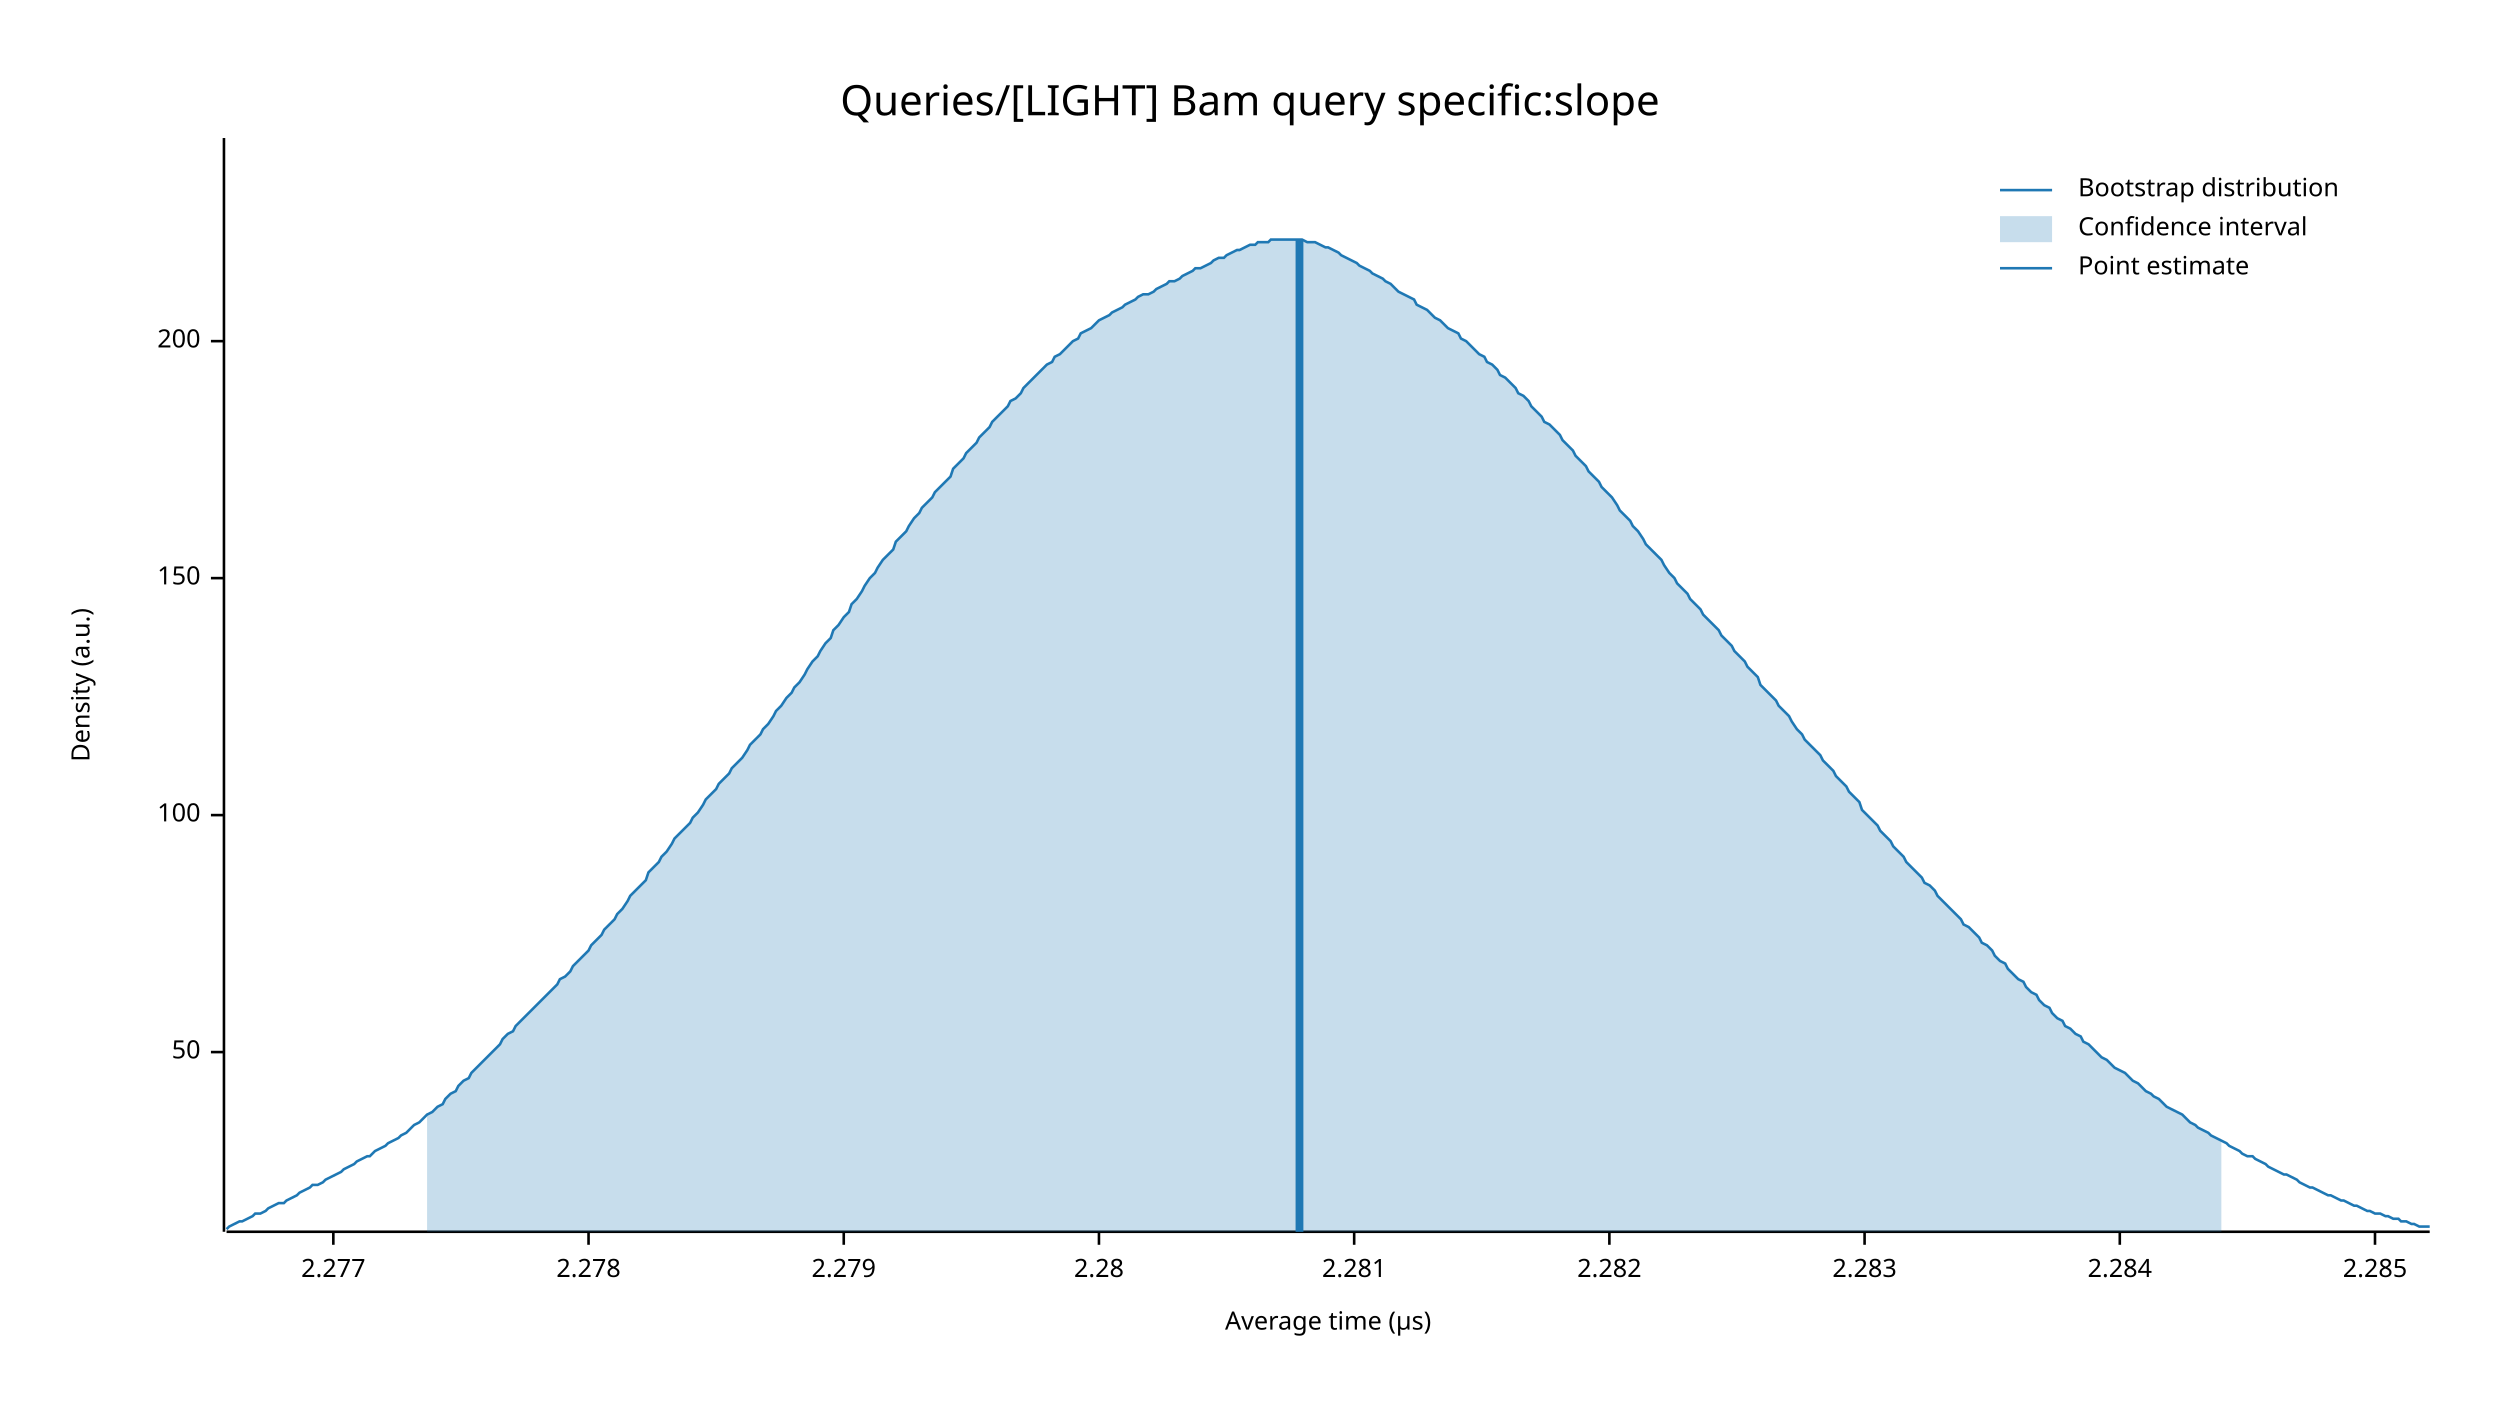
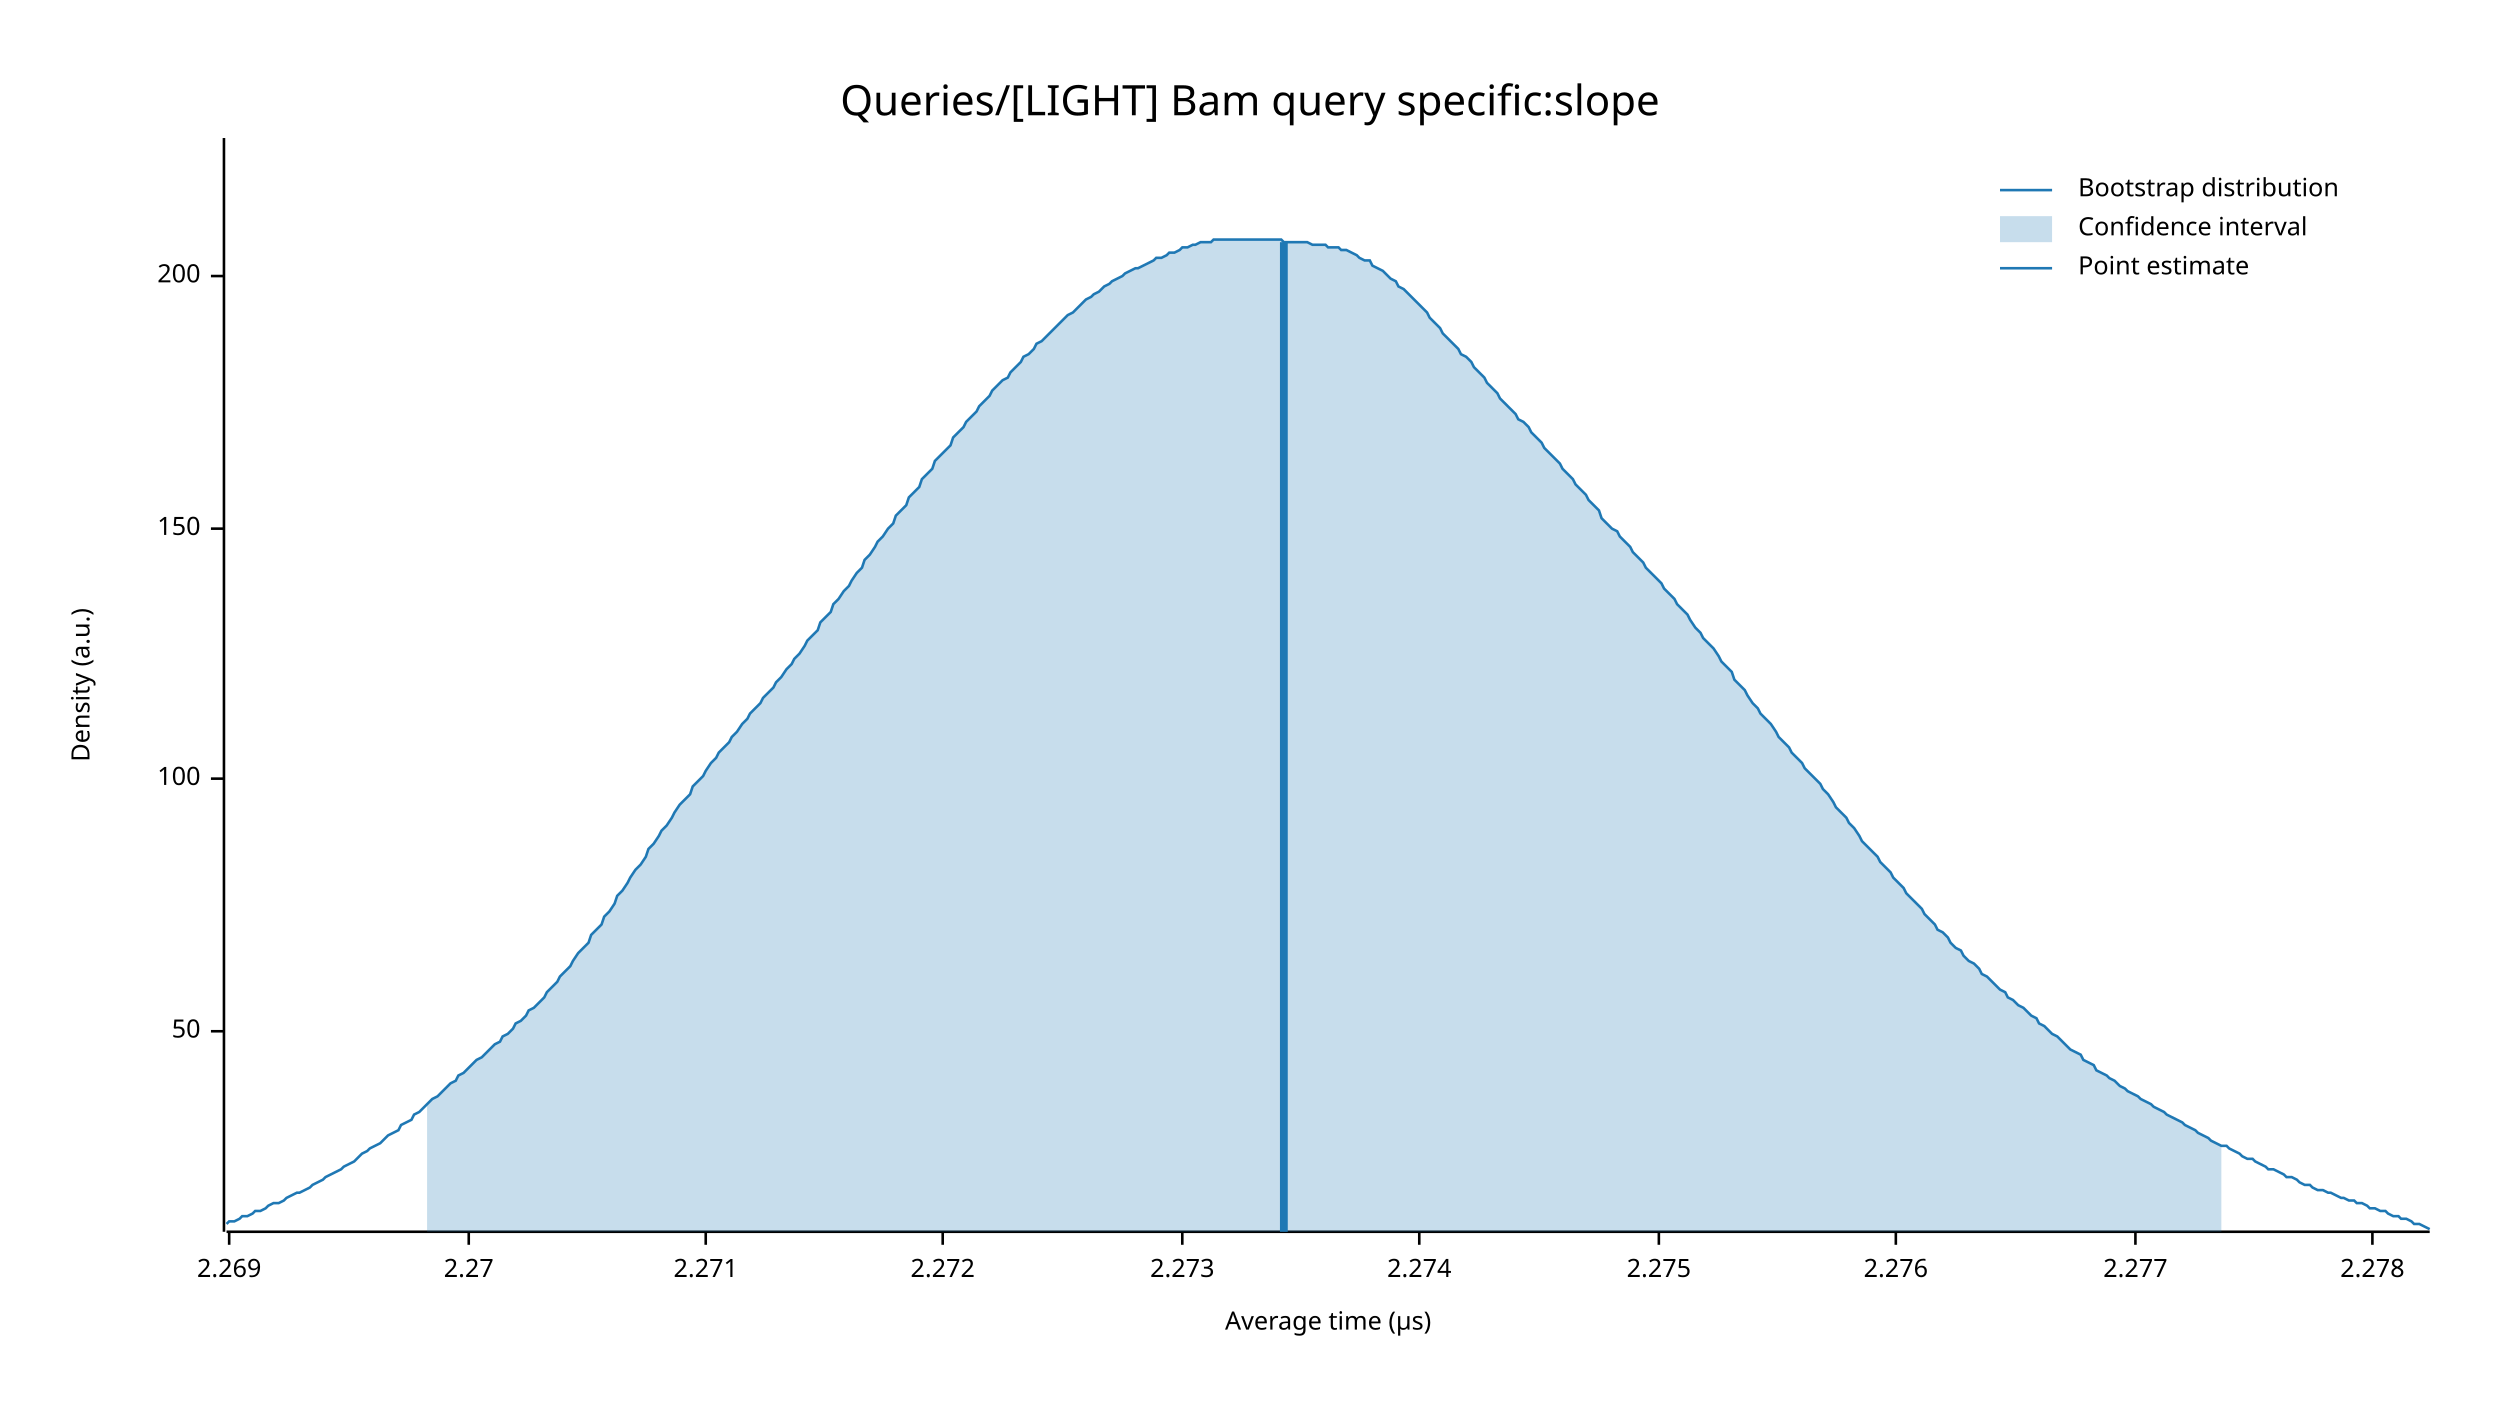
<svg xmlns="http://www.w3.org/2000/svg" width="960" height="540" viewBox="0 0 960 540">
  <text x="480" y="32" dy="0.76em" text-anchor="middle" font-family="sans-serif" font-size="16.129" opacity="1" fill="#000000">
Queries/[LIGHT] Bam query specific:slope
</text>
  <text x="27" y="263" dy="0.76em" text-anchor="middle" font-family="sans-serif" font-size="9.677" opacity="1" fill="#000000" transform="rotate(270, 27, 263)">
Density (a.u.)
</text>
  <text x="510" y="513" dy="-0.5ex" text-anchor="middle" font-family="sans-serif" font-size="9.677" opacity="1" fill="#000000">
Average time (µs)
</text>
  <polyline fill="none" opacity="1" stroke="#000000" stroke-width="1" points="86,53 86,473 " />
-   <text x="77" y="404" dy="0.5ex" text-anchor="end" font-family="sans-serif" font-size="9.677" opacity="1" fill="#000000">
+   <text x="77" y="396" dy="0.5ex" text-anchor="end" font-family="sans-serif" font-size="9.677" opacity="1" fill="#000000">
50
</text>
-   <polyline fill="none" opacity="1" stroke="#000000" stroke-width="1" points="81,404 86,404 " />
-   <text x="77" y="313" dy="0.5ex" text-anchor="end" font-family="sans-serif" font-size="9.677" opacity="1" fill="#000000">
+   <polyline fill="none" opacity="1" stroke="#000000" stroke-width="1" points="81,396 86,396 " />
+   <text x="77" y="299" dy="0.5ex" text-anchor="end" font-family="sans-serif" font-size="9.677" opacity="1" fill="#000000">
100
</text>
-   <polyline fill="none" opacity="1" stroke="#000000" stroke-width="1" points="81,313 86,313 " />
-   <text x="77" y="222" dy="0.5ex" text-anchor="end" font-family="sans-serif" font-size="9.677" opacity="1" fill="#000000">
+   <polyline fill="none" opacity="1" stroke="#000000" stroke-width="1" points="81,299 86,299 " />
+   <text x="77" y="203" dy="0.5ex" text-anchor="end" font-family="sans-serif" font-size="9.677" opacity="1" fill="#000000">
150
</text>
-   <polyline fill="none" opacity="1" stroke="#000000" stroke-width="1" points="81,222 86,222 " />
-   <text x="77" y="131" dy="0.5ex" text-anchor="end" font-family="sans-serif" font-size="9.677" opacity="1" fill="#000000">
+   <polyline fill="none" opacity="1" stroke="#000000" stroke-width="1" points="81,203 86,203 " />
+   <text x="77" y="106" dy="0.5ex" text-anchor="end" font-family="sans-serif" font-size="9.677" opacity="1" fill="#000000">
200
</text>
-   <polyline fill="none" opacity="1" stroke="#000000" stroke-width="1" points="81,131 86,131 " />
+   <polyline fill="none" opacity="1" stroke="#000000" stroke-width="1" points="81,106 86,106 " />
  <polyline fill="none" opacity="1" stroke="#000000" stroke-width="1" points="87,473 933,473 " />
-   <text x="128" y="483" dy="0.76em" text-anchor="middle" font-family="sans-serif" font-size="9.677" opacity="1" fill="#000000">
+   <text x="88" y="483" dy="0.76em" text-anchor="middle" font-family="sans-serif" font-size="9.677" opacity="1" fill="#000000">
+ 2.269
+ </text>
+   <polyline fill="none" opacity="1" stroke="#000000" stroke-width="1" points="88,473 88,478 " />
+   <text x="180" y="483" dy="0.76em" text-anchor="middle" font-family="sans-serif" font-size="9.677" opacity="1" fill="#000000">
+ 2.27
+ </text>
+   <polyline fill="none" opacity="1" stroke="#000000" stroke-width="1" points="180,473 180,478 " />
+   <text x="271" y="483" dy="0.76em" text-anchor="middle" font-family="sans-serif" font-size="9.677" opacity="1" fill="#000000">
+ 2.271
+ </text>
+   <polyline fill="none" opacity="1" stroke="#000000" stroke-width="1" points="271,473 271,478 " />
+   <text x="362" y="483" dy="0.76em" text-anchor="middle" font-family="sans-serif" font-size="9.677" opacity="1" fill="#000000">
+ 2.272
+ </text>
+   <polyline fill="none" opacity="1" stroke="#000000" stroke-width="1" points="362,473 362,478 " />
+   <text x="454" y="483" dy="0.76em" text-anchor="middle" font-family="sans-serif" font-size="9.677" opacity="1" fill="#000000">
+ 2.273
+ </text>
+   <polyline fill="none" opacity="1" stroke="#000000" stroke-width="1" points="454,473 454,478 " />
+   <text x="545" y="483" dy="0.76em" text-anchor="middle" font-family="sans-serif" font-size="9.677" opacity="1" fill="#000000">
+ 2.274
+ </text>
+   <polyline fill="none" opacity="1" stroke="#000000" stroke-width="1" points="545,473 545,478 " />
+   <text x="637" y="483" dy="0.76em" text-anchor="middle" font-family="sans-serif" font-size="9.677" opacity="1" fill="#000000">
+ 2.275
+ </text>
+   <polyline fill="none" opacity="1" stroke="#000000" stroke-width="1" points="637,473 637,478 " />
+   <text x="728" y="483" dy="0.76em" text-anchor="middle" font-family="sans-serif" font-size="9.677" opacity="1" fill="#000000">
+ 2.276
+ </text>
+   <polyline fill="none" opacity="1" stroke="#000000" stroke-width="1" points="728,473 728,478 " />
+   <text x="820" y="483" dy="0.76em" text-anchor="middle" font-family="sans-serif" font-size="9.677" opacity="1" fill="#000000">
2.277
</text>
-   <polyline fill="none" opacity="1" stroke="#000000" stroke-width="1" points="128,473 128,478 " />
-   <text x="226" y="483" dy="0.76em" text-anchor="middle" font-family="sans-serif" font-size="9.677" opacity="1" fill="#000000">
+   <polyline fill="none" opacity="1" stroke="#000000" stroke-width="1" points="820,473 820,478 " />
+   <text x="911" y="483" dy="0.76em" text-anchor="middle" font-family="sans-serif" font-size="9.677" opacity="1" fill="#000000">
2.278
</text>
-   <polyline fill="none" opacity="1" stroke="#000000" stroke-width="1" points="226,473 226,478 " />
-   <text x="324" y="483" dy="0.76em" text-anchor="middle" font-family="sans-serif" font-size="9.677" opacity="1" fill="#000000">
- 2.279
- </text>
-   <polyline fill="none" opacity="1" stroke="#000000" stroke-width="1" points="324,473 324,478 " />
-   <text x="422" y="483" dy="0.76em" text-anchor="middle" font-family="sans-serif" font-size="9.677" opacity="1" fill="#000000">
- 2.28
- </text>
-   <polyline fill="none" opacity="1" stroke="#000000" stroke-width="1" points="422,473 422,478 " />
-   <text x="520" y="483" dy="0.76em" text-anchor="middle" font-family="sans-serif" font-size="9.677" opacity="1" fill="#000000">
- 2.281
- </text>
-   <polyline fill="none" opacity="1" stroke="#000000" stroke-width="1" points="520,473 520,478 " />
-   <text x="618" y="483" dy="0.76em" text-anchor="middle" font-family="sans-serif" font-size="9.677" opacity="1" fill="#000000">
- 2.282
- </text>
-   <polyline fill="none" opacity="1" stroke="#000000" stroke-width="1" points="618,473 618,478 " />
-   <text x="716" y="483" dy="0.76em" text-anchor="middle" font-family="sans-serif" font-size="9.677" opacity="1" fill="#000000">
- 2.283
- </text>
-   <polyline fill="none" opacity="1" stroke="#000000" stroke-width="1" points="716,473 716,478 " />
-   <text x="814" y="483" dy="0.76em" text-anchor="middle" font-family="sans-serif" font-size="9.677" opacity="1" fill="#000000">
- 2.284
- </text>
-   <polyline fill="none" opacity="1" stroke="#000000" stroke-width="1" points="814,473 814,478 " />
-   <text x="912" y="483" dy="0.76em" text-anchor="middle" font-family="sans-serif" font-size="9.677" opacity="1" fill="#000000">
- 2.285
- </text>
-   <polyline fill="none" opacity="1" stroke="#000000" stroke-width="1" points="912,473 912,478 " />
-   <polyline fill="none" opacity="1" stroke="#1F78B4" stroke-width="1" points="87,472 88,471 90,470 92,469 93,469 95,468 97,467 98,466 100,466 102,465 103,464 105,463 107,462 109,462 110,461 112,460 114,459 115,458 117,457 119,456 120,455 122,455 124,454 125,453 127,452 129,451 131,450 132,449 134,448 136,447 137,446 139,445 141,444 142,444 144,442 146,441 148,440 149,439 151,438 153,437 154,436 156,435 158,433 159,432 161,431 163,429 164,428 166,427 168,425 170,424 171,422 173,420 175,419 176,417 178,415 180,414 181,412 183,410 185,408 187,406 188,405 190,403 192,401 193,399 195,397 197,396 198,394 200,392 202,390 203,389 205,387 207,385 209,383 210,382 212,380 214,378 215,376 217,375 219,373 220,371 222,369 224,367 226,365 227,363 229,361 231,359 232,357 234,355 236,353 237,351 239,349 241,346 242,344 244,342 246,340 248,338 249,335 251,333 253,331 254,329 256,327 258,324 259,322 261,320 263,318 265,316 266,314 268,312 270,309 271,307 273,305 275,303 276,301 278,299 280,297 281,295 283,293 285,291 287,288 288,286 290,284 292,282 293,280 295,278 297,275 298,273 300,271 302,268 304,266 305,264 307,262 309,259 310,257 312,254 314,252 315,250 317,247 319,245 320,242 322,240 324,237 326,235 327,232 329,230 331,227 332,225 334,222 336,220 337,218 339,215 341,213 343,211 344,208 346,206 348,204 349,202 351,199 353,197 354,195 356,193 358,191 359,189 361,187 363,185 365,183 366,180 368,178 370,176 371,174 373,172 375,170 376,168 378,166 380,164 381,162 383,160 385,158 387,156 388,154 390,153 392,151 393,149 395,147 397,145 398,144 400,142 402,140 404,139 405,137 407,136 409,134 410,133 412,131 414,130 415,128 417,127 419,126 420,125 422,123 424,122 426,121 427,120 429,119 431,118 432,117 434,116 436,115 437,114 439,113 441,113 443,112 444,111 446,110 448,109 449,108 451,108 453,107 454,106 456,105 458,104 459,103 461,103 463,102 465,101 466,100 468,99 470,99 471,98 473,97 475,96 476,96 478,95 480,94 482,94 483,93 485,93 487,93 488,92 490,92 492,92 493,92 495,92 497,92 498,92 500,92 502,93 504,93 505,93 507,94 509,95 510,95 512,96 514,97 515,98 517,99 519,100 521,101 522,102 524,103 526,104 527,105 529,106 531,107 532,108 534,109 536,111 537,112 539,113 541,114 543,115 544,117 546,118 548,119 549,120 551,122 553,123 554,124 556,126 558,127 560,128 561,130 563,131 565,133 566,134 568,136 570,137 571,139 573,140 575,142 576,144 578,145 580,147 582,149 583,151 585,152 587,154 588,156 590,158 592,160 593,162 595,163 597,165 599,167 600,169 602,171 604,173 605,175 607,177 609,179 610,181 612,183 614,185 615,187 617,189 619,191 621,194 622,196 624,198 626,200 627,202 629,204 631,207 632,209 634,211 636,213 638,215 639,217 641,220 643,222 644,224 646,226 648,228 649,230 651,232 653,234 654,236 656,238 658,240 660,242 661,244 663,246 665,248 666,250 668,252 670,254 671,256 673,258 675,260 676,263 678,265 680,267 682,269 683,271 685,273 687,275 688,277 690,280 692,282 693,284 695,286 697,288 699,290 700,292 702,294 704,296 705,298 707,300 709,302 710,304 712,306 714,308 715,311 717,313 719,315 721,317 722,319 724,321 726,323 727,325 729,327 731,329 732,331 734,333 736,335 738,337 739,339 741,340 743,342 744,344 746,346 748,348 749,349 751,351 753,353 754,355 756,356 758,358 760,360 761,362 763,363 765,365 766,367 768,369 770,370 771,372 773,374 775,376 777,377 778,379 780,381 782,382 783,384 785,386 787,387 788,389 790,391 792,392 793,394 795,395 797,397 799,398 800,400 802,401 804,403 805,404 807,406 809,407 810,408 812,410 814,411 816,412 817,413 819,415 821,416 822,417 824,419 826,420 827,421 829,422 831,424 832,425 834,426 836,427 838,428 839,429 841,431 843,432 844,433 846,434 848,435 849,436 851,437 853,438 855,439 856,440 858,441 860,442 861,443 863,444 865,444 866,445 868,446 870,447 871,448 873,449 875,450 877,451 878,451 880,452 882,453 883,454 885,455 887,456 888,456 890,457 892,458 894,459 895,459 897,460 899,461 900,461 902,462 904,463 905,463 907,464 909,465 910,465 912,466 914,466 916,467 917,467 919,468 921,468 922,469 924,469 926,470 927,470 929,471 931,471 933,471 " />
-   <polygon opacity="0.25" fill="#1F78B4" points="164,428 166,427 168,425 170,424 171,422 173,420 175,419 176,417 178,415 180,414 181,412 183,410 185,408 187,406 188,405 190,403 192,401 193,399 195,397 197,396 198,394 200,392 202,390 203,389 205,387 207,385 209,383 210,382 212,380 214,378 215,376 217,375 219,373 220,371 222,369 224,367 226,365 227,363 229,361 231,359 232,357 234,355 236,353 237,351 239,349 241,346 242,344 244,342 246,340 248,338 249,335 251,333 253,331 254,329 256,327 258,324 259,322 261,320 263,318 265,316 266,314 268,312 270,309 271,307 273,305 275,303 276,301 278,299 280,297 281,295 283,293 285,291 287,288 288,286 290,284 292,282 293,280 295,278 297,275 298,273 300,271 302,268 304,266 305,264 307,262 309,259 310,257 312,254 314,252 315,250 317,247 319,245 320,242 322,240 324,237 326,235 327,232 329,230 331,227 332,225 334,222 336,220 337,218 339,215 341,213 343,211 344,208 346,206 348,204 349,202 351,199 353,197 354,195 356,193 358,191 359,189 361,187 363,185 365,183 366,180 368,178 370,176 371,174 373,172 375,170 376,168 378,166 380,164 381,162 383,160 385,158 387,156 388,154 390,153 392,151 393,149 395,147 397,145 398,144 400,142 402,140 404,139 405,137 407,136 409,134 410,133 412,131 414,130 415,128 417,127 419,126 420,125 422,123 424,122 426,121 427,120 429,119 431,118 432,117 434,116 436,115 437,114 439,113 441,113 443,112 444,111 446,110 448,109 449,108 451,108 453,107 454,106 456,105 458,104 459,103 461,103 463,102 465,101 466,100 468,99 470,99 471,98 473,97 475,96 476,96 478,95 480,94 482,94 483,93 485,93 487,93 488,92 490,92 492,92 493,92 495,92 497,92 498,92 500,92 502,93 504,93 505,93 507,94 509,95 510,95 512,96 514,97 515,98 517,99 519,100 521,101 522,102 524,103 526,104 527,105 529,106 531,107 532,108 534,109 536,111 537,112 539,113 541,114 543,115 544,117 546,118 548,119 549,120 551,122 553,123 554,124 556,126 558,127 560,128 561,130 563,131 565,133 566,134 568,136 570,137 571,139 573,140 575,142 576,144 578,145 580,147 582,149 583,151 585,152 587,154 588,156 590,158 592,160 593,162 595,163 597,165 599,167 600,169 602,171 604,173 605,175 607,177 609,179 610,181 612,183 614,185 615,187 617,189 619,191 621,194 622,196 624,198 626,200 627,202 629,204 631,207 632,209 634,211 636,213 638,215 639,217 641,220 643,222 644,224 646,226 648,228 649,230 651,232 653,234 654,236 656,238 658,240 660,242 661,244 663,246 665,248 666,250 668,252 670,254 671,256 673,258 675,260 676,263 678,265 680,267 682,269 683,271 685,273 687,275 688,277 690,280 692,282 693,284 695,286 697,288 699,290 700,292 702,294 704,296 705,298 707,300 709,302 710,304 712,306 714,308 715,311 717,313 719,315 721,317 722,319 724,321 726,323 727,325 729,327 731,329 732,331 734,333 736,335 738,337 739,339 741,340 743,342 744,344 746,346 748,348 749,349 751,351 753,353 754,355 756,356 758,358 760,360 761,362 763,363 765,365 766,367 768,369 770,370 771,372 773,374 775,376 777,377 778,379 780,381 782,382 783,384 785,386 787,387 788,389 790,391 792,392 793,394 795,395 797,397 799,398 800,400 802,401 804,403 805,404 807,406 809,407 810,408 812,410 814,411 816,412 817,413 819,415 821,416 822,417 824,419 826,420 827,421 829,422 831,424 832,425 834,426 836,427 838,428 839,429 841,431 843,432 844,433 846,434 848,435 849,436 851,437 853,438 853,473 164,473 " />
-   <polyline fill="none" opacity="1" stroke="#1F78B4" stroke-width="3" points="499,473 499,92 " />
+   <polyline fill="none" opacity="1" stroke="#000000" stroke-width="1" points="911,473 911,478 " />
+   <polyline fill="none" opacity="1" stroke="#1F78B4" stroke-width="1" points="87,470 88,469 90,469 92,468 93,467 95,467 97,466 98,465 100,465 102,464 103,463 105,462 107,462 109,461 110,460 112,459 114,458 115,458 117,457 119,456 120,455 122,454 124,453 125,452 127,451 129,450 131,449 132,448 134,447 136,446 137,445 139,443 141,442 142,441 144,440 146,439 148,437 149,436 151,435 153,434 154,432 156,431 158,430 159,428 161,427 163,425 164,424 166,422 168,421 170,419 171,418 173,416 175,415 176,413 178,412 180,410 181,409 183,407 185,406 187,404 188,403 190,401 192,400 193,398 195,397 197,395 198,393 200,392 202,390 203,388 205,387 207,385 209,383 210,381 212,379 214,377 215,375 217,373 219,371 220,369 222,366 224,364 226,362 227,359 229,357 231,355 232,352 234,350 236,347 237,344 239,342 241,339 242,337 244,334 246,332 248,329 249,326 251,324 253,321 254,319 256,317 258,314 259,312 261,309 263,307 265,305 266,302 268,300 270,298 271,296 273,293 275,291 276,289 278,287 280,285 281,283 283,281 285,278 287,276 288,274 290,272 292,270 293,268 295,266 297,264 298,262 300,260 302,257 304,255 305,253 307,251 309,248 310,246 312,244 314,242 315,239 317,237 319,235 320,232 322,230 324,227 326,225 327,223 329,220 331,218 332,215 334,213 336,210 337,208 339,206 341,203 343,201 344,198 346,196 348,194 349,191 351,189 353,187 354,184 356,182 358,180 359,177 361,175 363,173 365,171 366,168 368,166 370,164 371,162 373,160 375,158 376,156 378,154 380,152 381,150 383,148 385,146 387,145 388,143 390,141 392,139 393,137 395,136 397,134 398,132 400,131 402,129 404,127 405,126 407,124 409,122 410,121 412,120 414,118 415,117 417,115 419,114 420,113 422,112 424,110 426,109 427,108 429,107 431,106 432,105 434,104 436,103 437,103 439,102 441,101 443,100 444,99 446,99 448,98 449,97 451,97 453,96 454,95 456,95 458,94 459,94 461,93 463,93 465,93 466,92 468,92 470,92 471,92 473,92 475,92 476,92 478,92 480,92 482,92 483,92 485,92 487,92 488,92 490,92 492,92 493,93 495,93 497,93 498,93 500,93 502,93 504,94 505,94 507,94 509,94 510,95 512,95 514,95 515,96 517,96 519,97 521,98 522,99 524,100 526,100 527,102 529,103 531,104 532,105 534,107 536,108 537,110 539,111 541,113 543,115 544,116 546,118 548,120 549,122 551,124 553,126 554,128 556,130 558,132 560,134 561,136 563,137 565,139 566,141 568,143 570,145 571,147 573,149 575,151 576,153 578,155 580,157 582,159 583,161 585,162 587,164 588,166 590,168 592,170 593,172 595,174 597,176 599,178 600,180 602,182 604,184 605,186 607,188 609,190 610,192 612,194 614,196 615,199 617,201 619,203 621,204 622,206 624,208 626,210 627,212 629,214 631,216 632,218 634,220 636,222 638,224 639,226 641,228 643,230 644,232 646,234 648,236 649,238 651,241 653,243 654,245 656,247 658,249 660,252 661,254 663,256 665,258 666,261 668,263 670,265 671,267 673,270 675,272 676,274 678,276 680,278 682,281 683,283 685,285 687,287 688,289 690,291 692,293 693,295 695,297 697,299 699,301 700,303 702,305 704,308 705,310 707,312 709,314 710,316 712,318 714,321 715,323 717,325 719,327 721,329 722,331 724,333 726,335 727,337 729,339 731,341 732,343 734,345 736,347 738,349 739,351 741,353 743,355 744,357 746,358 748,360 749,362 751,364 753,365 754,367 756,369 758,370 760,372 761,374 763,375 765,377 766,378 768,380 770,381 771,383 773,384 775,386 777,387 778,388 780,390 782,391 783,393 785,394 787,396 788,397 790,398 792,400 793,401 795,403 797,404 799,405 800,407 802,408 804,409 805,411 807,412 809,413 810,414 812,415 814,417 816,418 817,419 819,420 821,421 822,422 824,423 826,424 827,425 829,426 831,427 832,428 834,429 836,430 838,431 839,432 841,433 843,434 844,435 846,436 848,437 849,438 851,439 853,440 855,440 856,441 858,442 860,443 861,444 863,445 865,445 866,446 868,447 870,448 871,449 873,449 875,450 877,451 878,452 880,452 882,453 883,454 885,455 887,455 888,456 890,457 892,457 894,458 895,458 897,459 899,460 900,460 902,461 904,461 905,462 907,462 909,463 910,464 912,464 914,465 916,465 917,466 919,467 921,467 922,468 924,468 926,469 927,470 929,470 931,471 933,472 " />
+   <polygon opacity="0.25" fill="#1F78B4" points="164,424 166,422 168,421 170,419 171,418 173,416 175,415 176,413 178,412 180,410 181,409 183,407 185,406 187,404 188,403 190,401 192,400 193,398 195,397 197,395 198,393 200,392 202,390 203,388 205,387 207,385 209,383 210,381 212,379 214,377 215,375 217,373 219,371 220,369 222,366 224,364 226,362 227,359 229,357 231,355 232,352 234,350 236,347 237,344 239,342 241,339 242,337 244,334 246,332 248,329 249,326 251,324 253,321 254,319 256,317 258,314 259,312 261,309 263,307 265,305 266,302 268,300 270,298 271,296 273,293 275,291 276,289 278,287 280,285 281,283 283,281 285,278 287,276 288,274 290,272 292,270 293,268 295,266 297,264 298,262 300,260 302,257 304,255 305,253 307,251 309,248 310,246 312,244 314,242 315,239 317,237 319,235 320,232 322,230 324,227 326,225 327,223 329,220 331,218 332,215 334,213 336,210 337,208 339,206 341,203 343,201 344,198 346,196 348,194 349,191 351,189 353,187 354,184 356,182 358,180 359,177 361,175 363,173 365,171 366,168 368,166 370,164 371,162 373,160 375,158 376,156 378,154 380,152 381,150 383,148 385,146 387,145 388,143 390,141 392,139 393,137 395,136 397,134 398,132 400,131 402,129 404,127 405,126 407,124 409,122 410,121 412,120 414,118 415,117 417,115 419,114 420,113 422,112 424,110 426,109 427,108 429,107 431,106 432,105 434,104 436,103 437,103 439,102 441,101 443,100 444,99 446,99 448,98 449,97 451,97 453,96 454,95 456,95 458,94 459,94 461,93 463,93 465,93 466,92 468,92 470,92 471,92 473,92 475,92 476,92 478,92 480,92 482,92 483,92 485,92 487,92 488,92 490,92 492,92 493,93 495,93 497,93 498,93 500,93 502,93 504,94 505,94 507,94 509,94 510,95 512,95 514,95 515,96 517,96 519,97 521,98 522,99 524,100 526,100 527,102 529,103 531,104 532,105 534,107 536,108 537,110 539,111 541,113 543,115 544,116 546,118 548,120 549,122 551,124 553,126 554,128 556,130 558,132 560,134 561,136 563,137 565,139 566,141 568,143 570,145 571,147 573,149 575,151 576,153 578,155 580,157 582,159 583,161 585,162 587,164 588,166 590,168 592,170 593,172 595,174 597,176 599,178 600,180 602,182 604,184 605,186 607,188 609,190 610,192 612,194 614,196 615,199 617,201 619,203 621,204 622,206 624,208 626,210 627,212 629,214 631,216 632,218 634,220 636,222 638,224 639,226 641,228 643,230 644,232 646,234 648,236 649,238 651,241 653,243 654,245 656,247 658,249 660,252 661,254 663,256 665,258 666,261 668,263 670,265 671,267 673,270 675,272 676,274 678,276 680,278 682,281 683,283 685,285 687,287 688,289 690,291 692,293 693,295 695,297 697,299 699,301 700,303 702,305 704,308 705,310 707,312 709,314 710,316 712,318 714,321 715,323 717,325 719,327 721,329 722,331 724,333 726,335 727,337 729,339 731,341 732,343 734,345 736,347 738,349 739,351 741,353 743,355 744,357 746,358 748,360 749,362 751,364 753,365 754,367 756,369 758,370 760,372 761,374 763,375 765,377 766,378 768,380 770,381 771,383 773,384 775,386 777,387 778,388 780,390 782,391 783,393 785,394 787,396 788,397 790,398 792,400 793,401 795,403 797,404 799,405 800,407 802,408 804,409 805,411 807,412 809,413 810,414 812,415 814,417 816,418 817,419 819,420 821,421 822,422 824,423 826,424 827,425 829,426 831,427 832,428 834,429 836,430 838,431 839,432 841,433 843,434 844,435 846,436 848,437 849,438 851,439 853,440 853,473 164,473 " />
+   <polyline fill="none" opacity="1" stroke="#1F78B4" stroke-width="3" points="493,473 493,93 " />
  <text x="798" y="68" dy="0.76em" text-anchor="start" font-family="sans-serif" font-size="9.677" opacity="1" fill="#000000">
Bootstrap distribution
</text>
  <text x="798" y="83" dy="0.76em" text-anchor="start" font-family="sans-serif" font-size="9.677" opacity="1" fill="#000000">
Confidence interval
</text>
  <text x="798" y="98" dy="0.76em" text-anchor="start" font-family="sans-serif" font-size="9.677" opacity="1" fill="#000000">
Point estimate
</text>
  <polyline fill="none" opacity="1" stroke="#1F78B4" stroke-width="1" points="768,73 788,73 " />
  <rect x="768" y="83" width="20" height="10" opacity="0.25" fill="#1F78B4" stroke="none" />
  <polyline fill="none" opacity="1" stroke="#1F78B4" stroke-width="1" points="768,103 788,103 " />
</svg>
